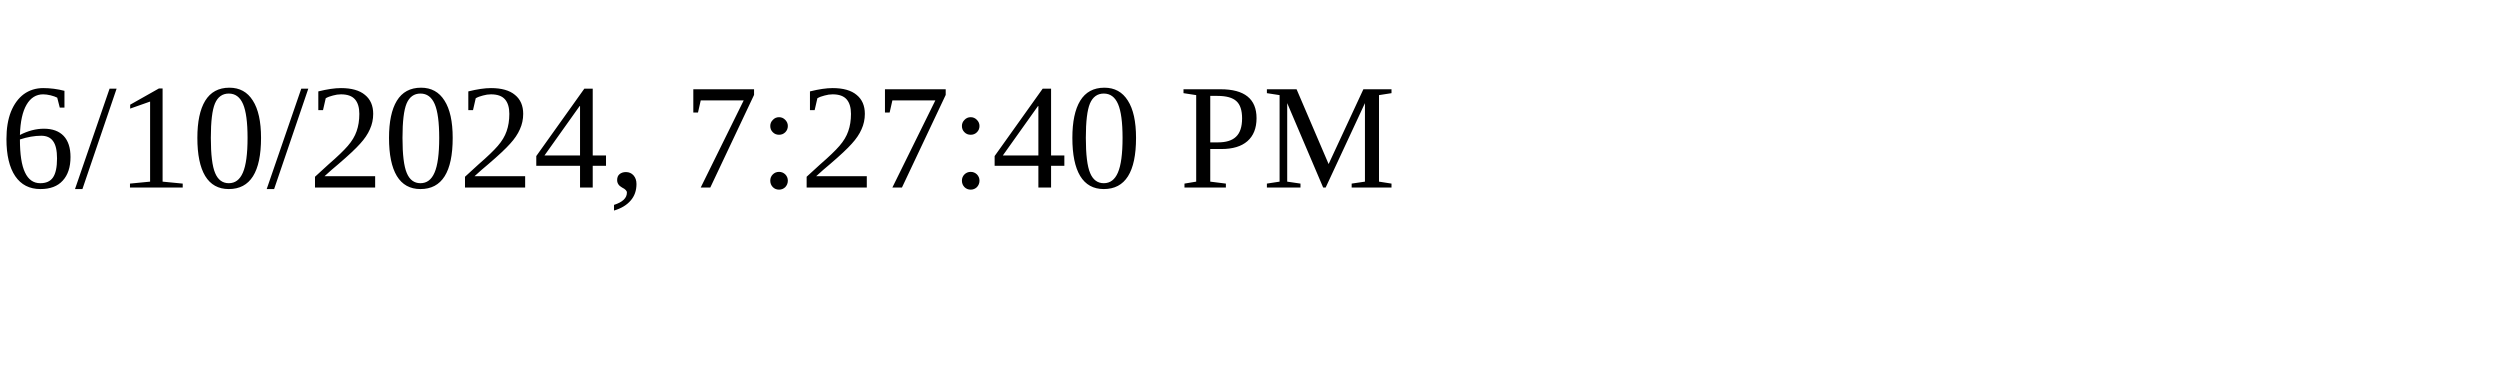
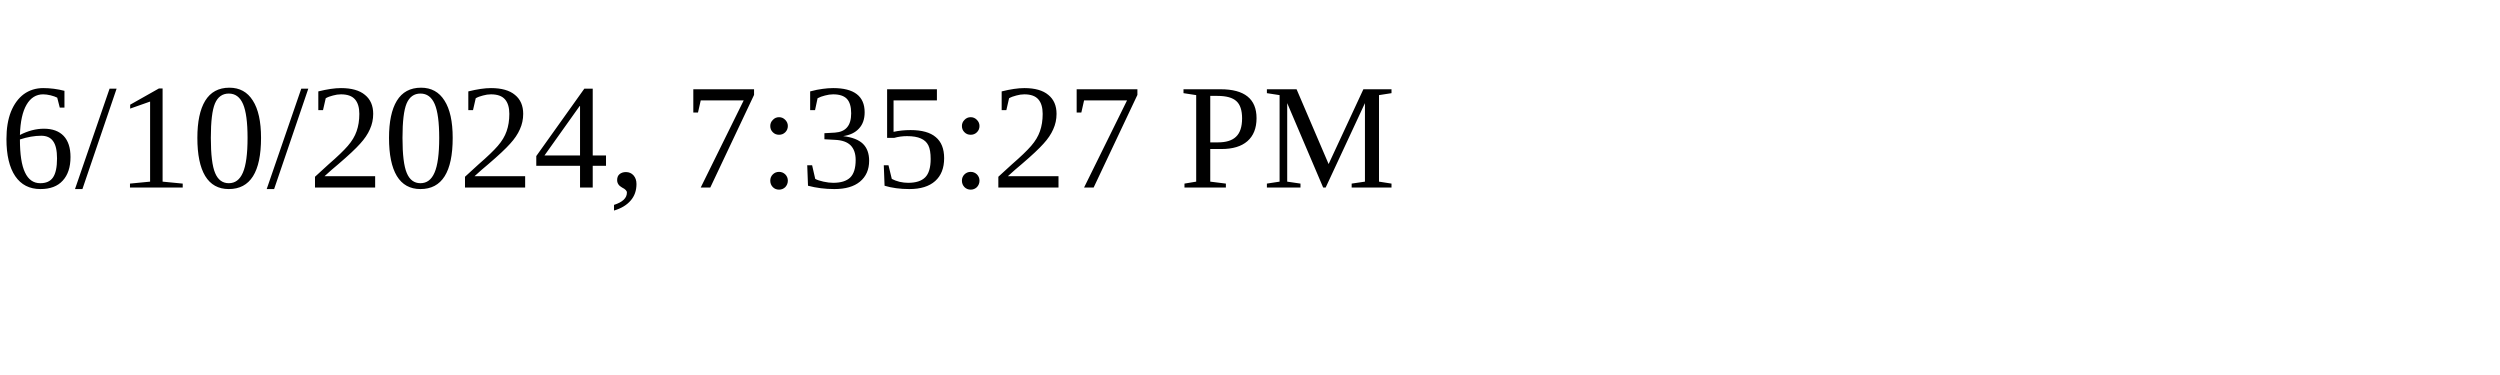
<svg xmlns="http://www.w3.org/2000/svg" height="30" width="200">
-   <text x="0" y="15">6/10/2024, 7:27:40 PM</text>
+   <text x="0" y="15">6/10/2024, 7:35:27 PM</text>
</svg>
